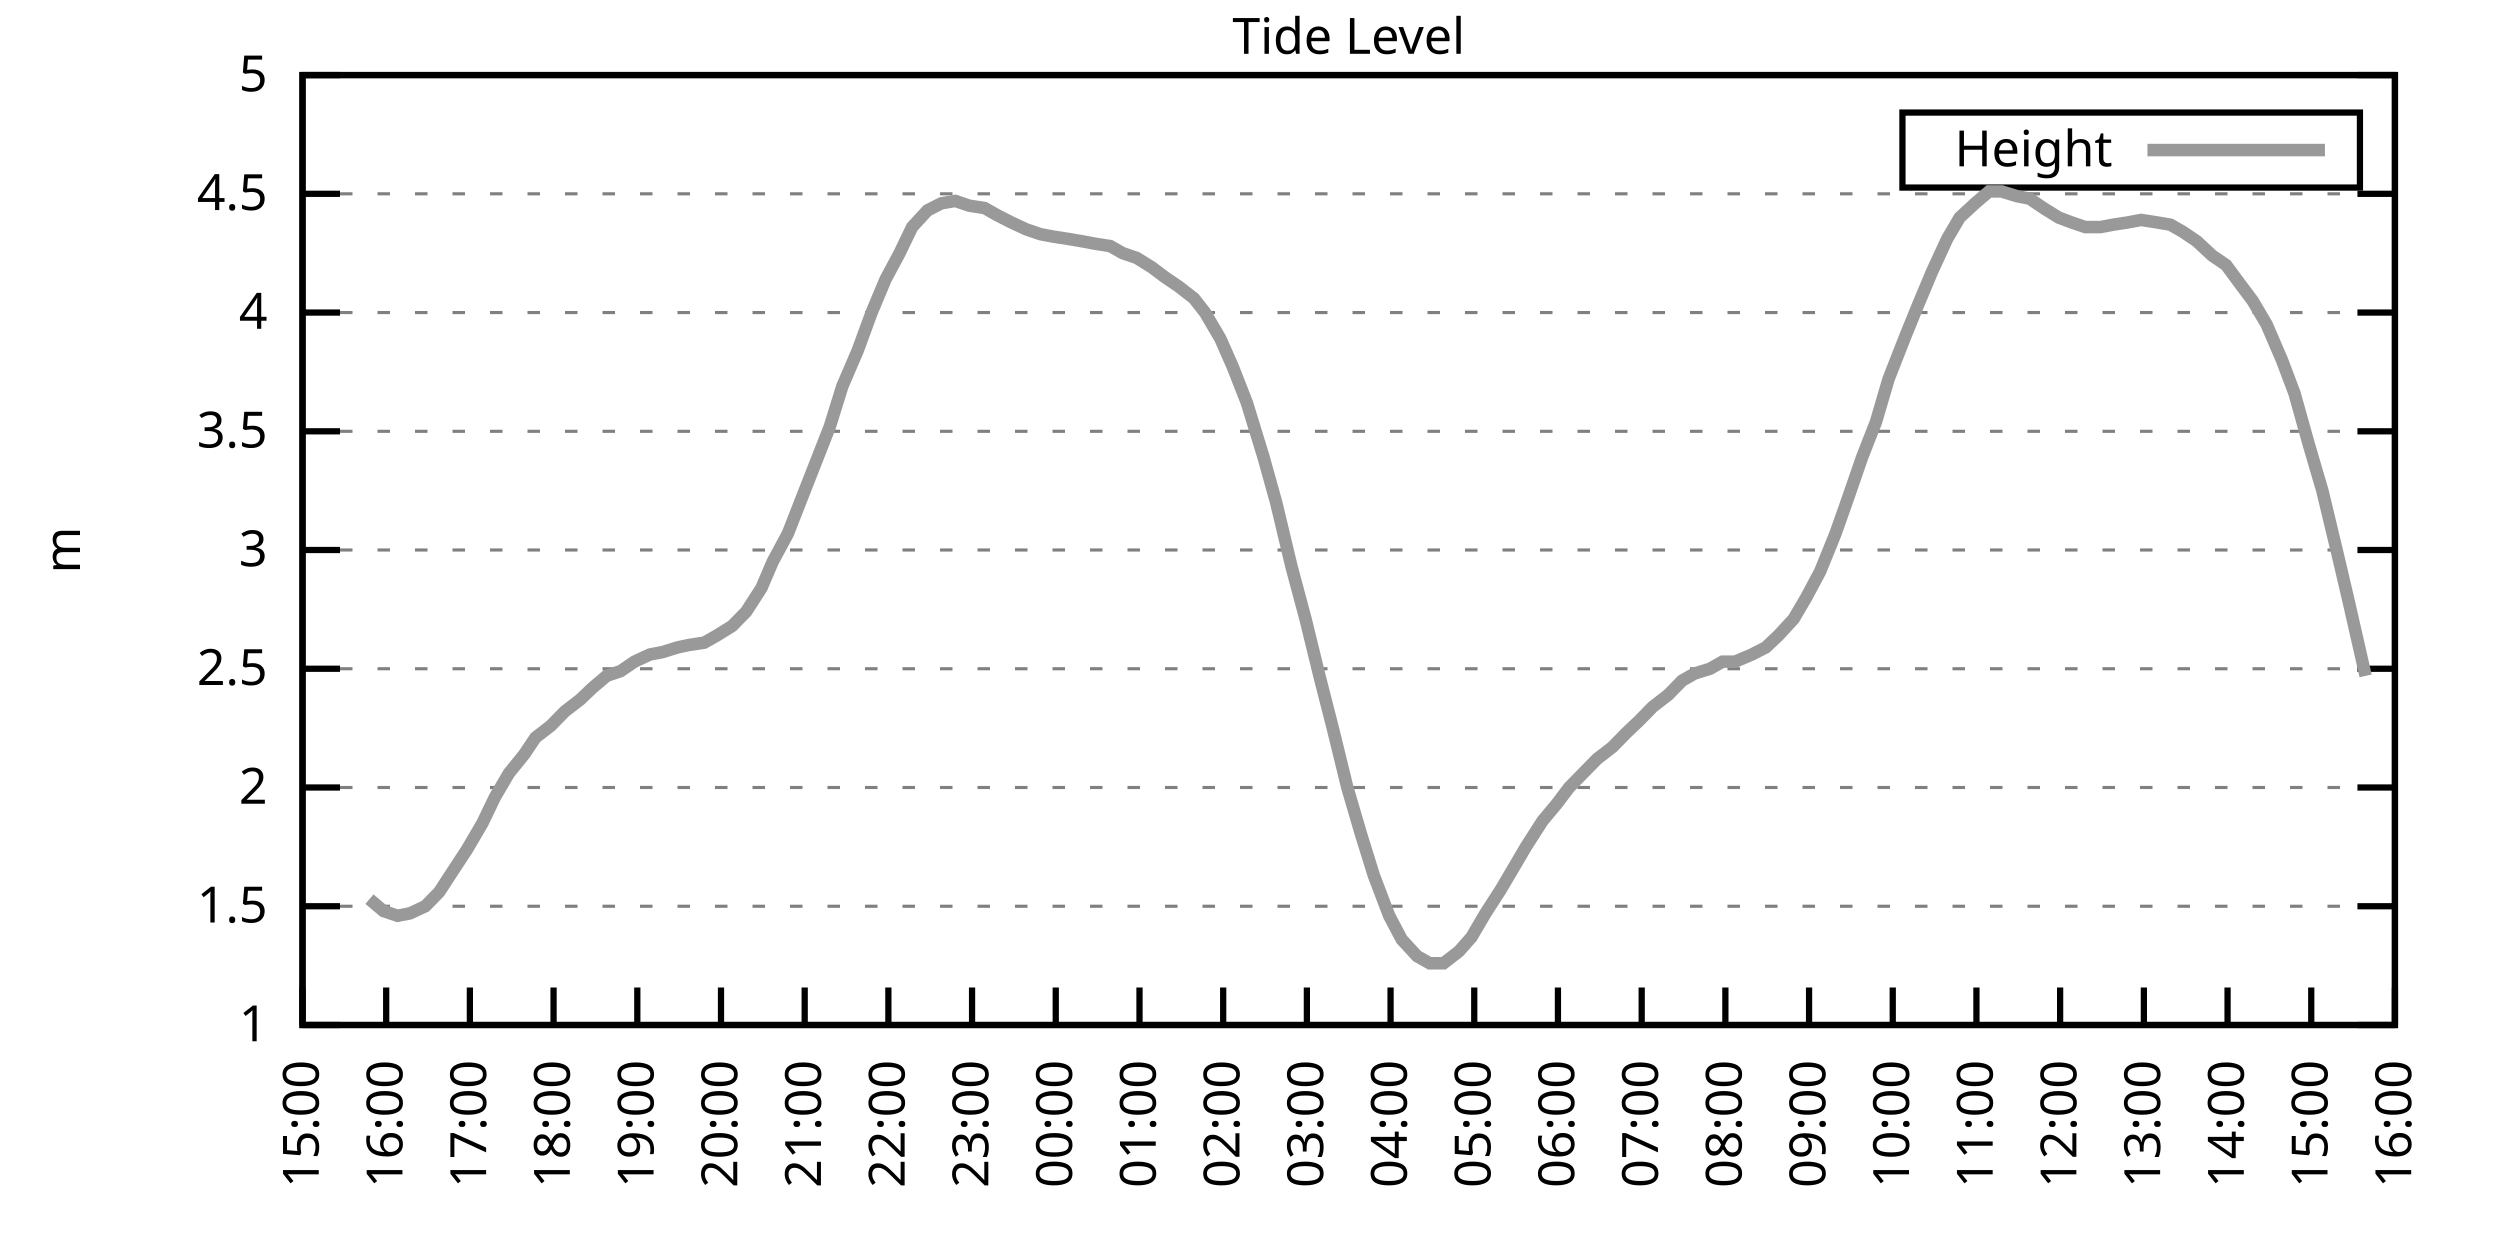
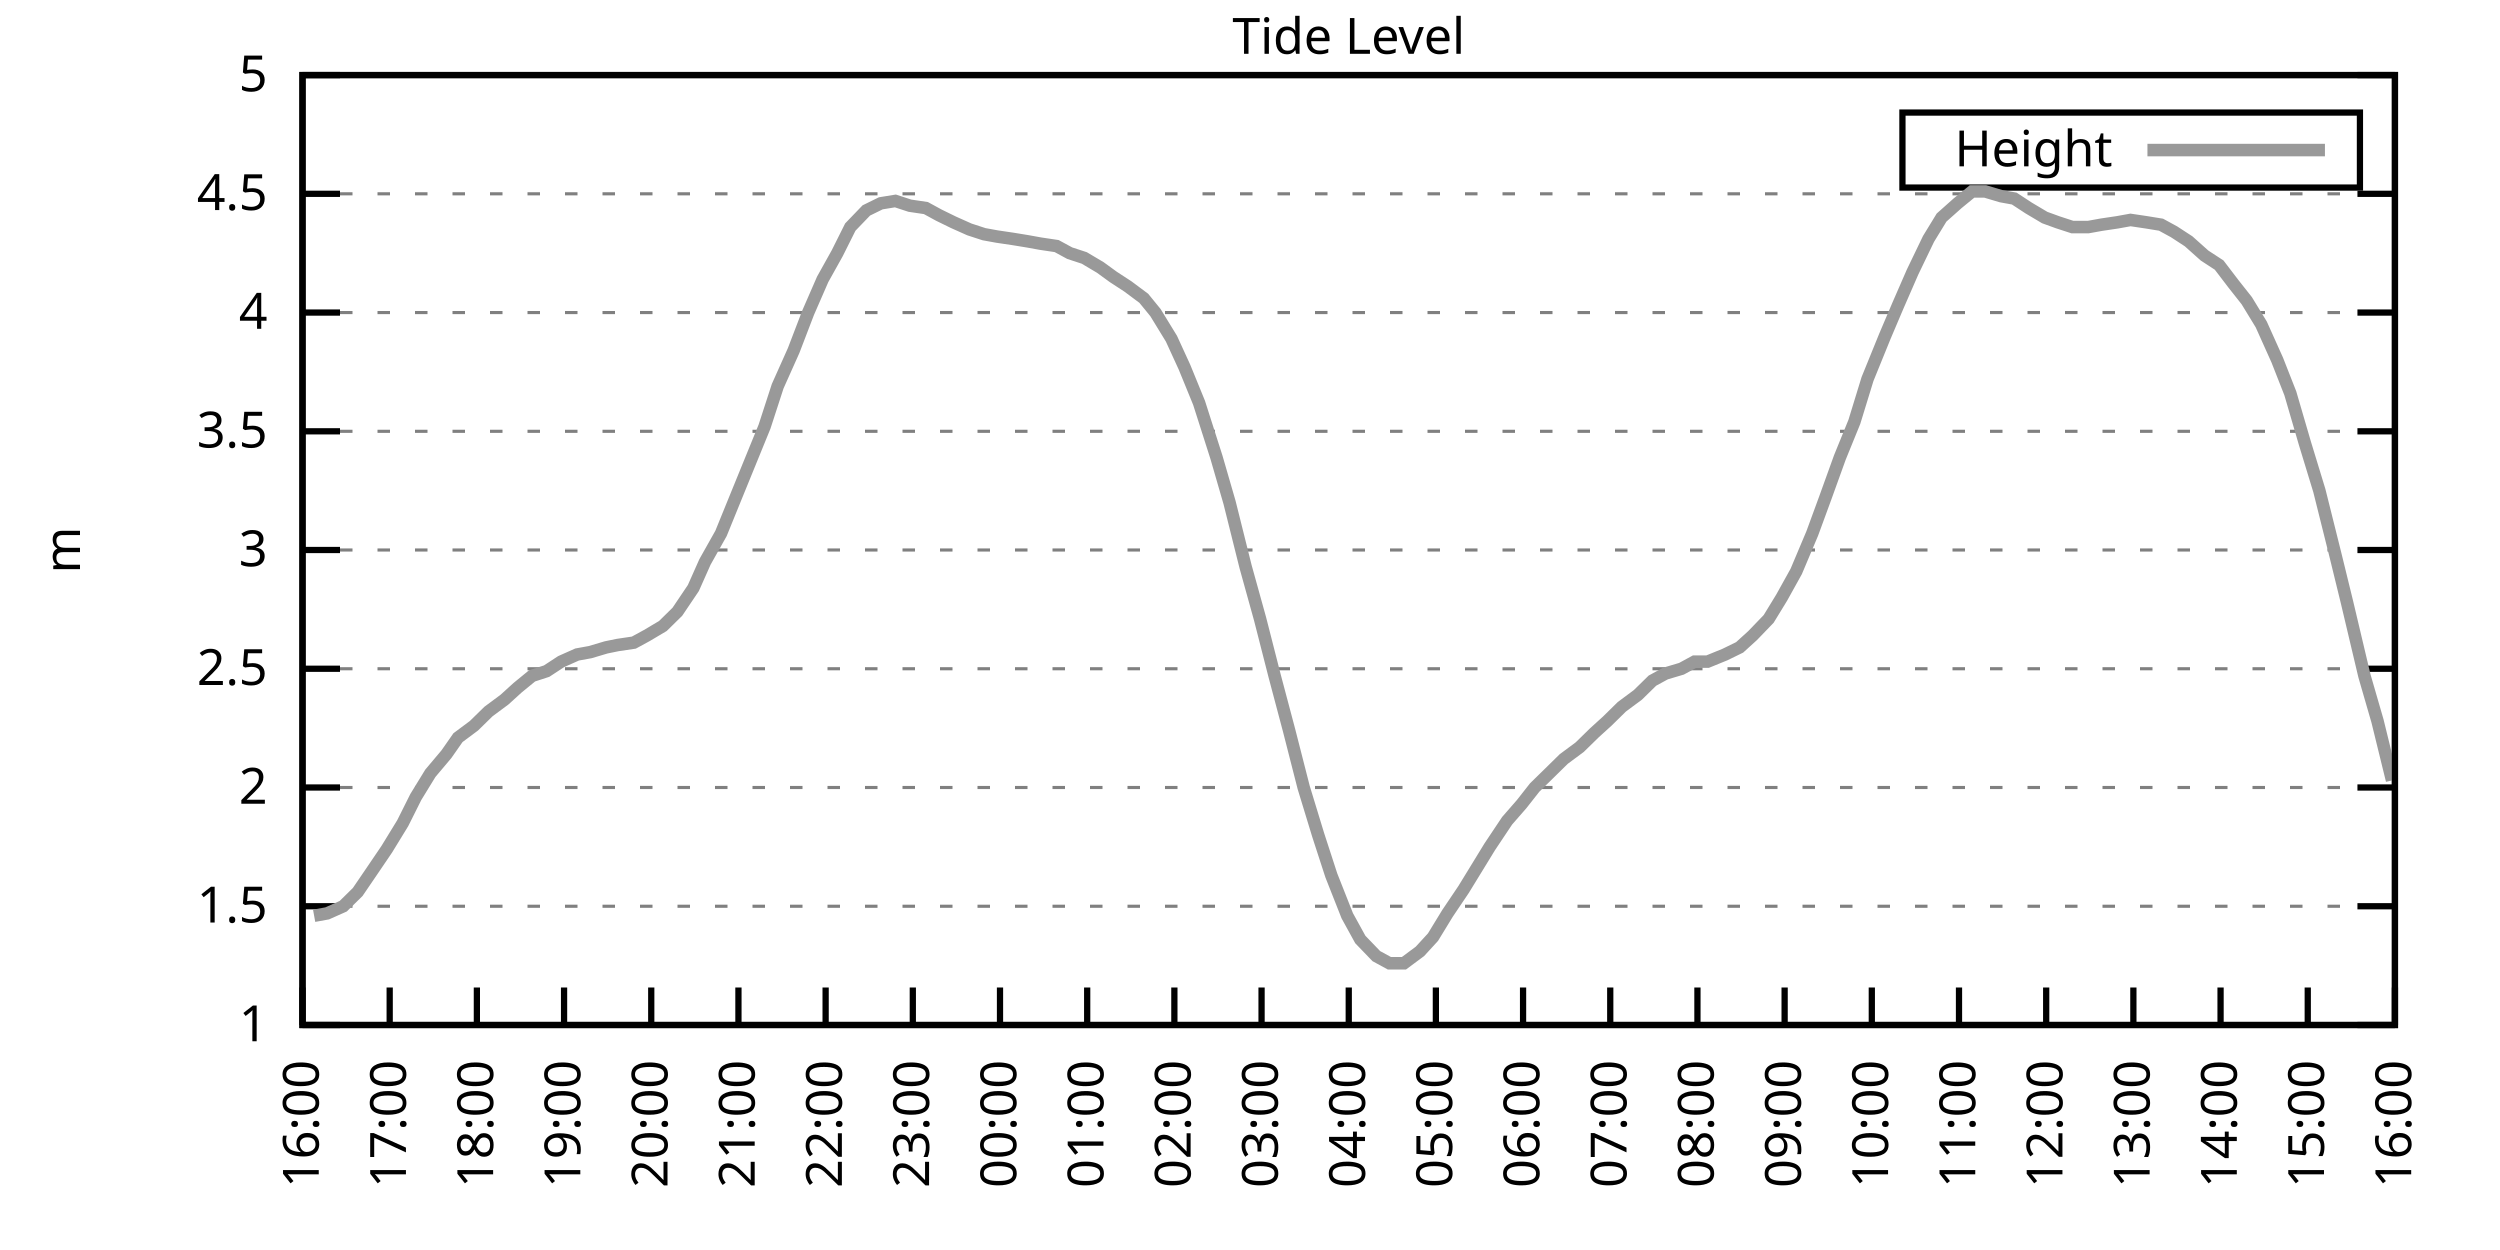
<svg xmlns="http://www.w3.org/2000/svg" xmlns:xlink="http://www.w3.org/1999/xlink" width="400" height="200" viewBox="0 0 400 200">
  <g id="gnuplot_canvas">
    <rect x="0" y="0" width="400" height="200" fill="none" />
    <defs>
      <circle id="gpDot" r="0.5" stroke-width="0.5" stroke="currentColor" />
      <path id="gpPt0" stroke-width="0.333" stroke="currentColor" d="M-1,0 h2 M0,-1 v2" />
      <path id="gpPt1" stroke-width="0.333" stroke="currentColor" d="M-1,-1 L1,1 M1,-1 L-1,1" />
      <path id="gpPt2" stroke-width="0.333" stroke="currentColor" d="M-1,0 L1,0 M0,-1 L0,1 M-1,-1 L1,1 M-1,1 L1,-1" />
      <rect id="gpPt3" stroke-width="0.333" stroke="currentColor" x="-1" y="-1" width="2" height="2" />
      <rect id="gpPt4" stroke-width="0.333" stroke="currentColor" fill="currentColor" x="-1" y="-1" width="2" height="2" />
      <circle id="gpPt5" stroke-width="0.333" stroke="currentColor" cx="0" cy="0" r="1" />
      <use xlink:href="#gpPt5" id="gpPt6" fill="currentColor" stroke="none" />
      <path id="gpPt7" stroke-width="0.333" stroke="currentColor" d="M0,-1.33 L-1.33,0.67 L1.33,0.67 z" />
      <use xlink:href="#gpPt7" id="gpPt8" fill="currentColor" stroke="none" />
      <use xlink:href="#gpPt7" id="gpPt9" stroke="currentColor" transform="rotate(180)" />
      <use xlink:href="#gpPt9" id="gpPt10" fill="currentColor" stroke="none" />
      <use xlink:href="#gpPt3" id="gpPt11" stroke="currentColor" transform="rotate(45)" />
      <use xlink:href="#gpPt11" id="gpPt12" fill="currentColor" stroke="none" />
      <path id="gpPt13" stroke-width="0.333" stroke="currentColor" d="M0,1.330 L1.265,0.411 L0.782,-1.067 L-0.782,-1.076 L-1.265,0.411 z" />
      <use xlink:href="#gpPt13" id="gpPt14" fill="currentColor" stroke="none" />
      <filter id="textbox" filterUnits="objectBoundingBox" x="0" y="0" height="1" width="1">
        <feFlood flood-color="white" flood-opacity="1" result="bgnd" />
        <feComposite in="SourceGraphic" in2="bgnd" operator="atop" />
      </filter>
      <filter id="greybox" filterUnits="objectBoundingBox" x="0" y="0" height="1" width="1">
        <feFlood flood-color="lightgrey" flood-opacity="1" result="grey" />
        <feComposite in="SourceGraphic" in2="grey" operator="atop" />
      </filter>
    </defs>
    <g fill="none" color="white" stroke="currentColor" stroke-width="1.00" stroke-linecap="butt" stroke-linejoin="miter">
</g>
    <g fill="none" color="black" stroke="currentColor" stroke-width="1.00" stroke-linecap="butt" stroke-linejoin="miter">
      <g stroke="none" shape-rendering="crispEdges">
        <polygon fill="rgb(255, 255, 255)" points="48.40,164.00 383.18,164.00 383.18,12.02 48.40,12.02 " />
      </g>
    </g>
    <g fill="none" color="black" stroke="currentColor" stroke-width="1.00" stroke-linecap="butt" stroke-linejoin="miter">
</g>
    <g fill="none" color="black" stroke="black" stroke-width="0.50" stroke-linecap="butt" stroke-linejoin="miter">
</g>
    <g fill="none" color="gray" stroke="currentColor" stroke-width="0.50" stroke-linecap="butt" stroke-linejoin="miter">
      <path stroke="gray" stroke-dasharray="2,4" class="gridline" d="M48.40,164.00 L383.19,164.00  " />
    </g>
    <g fill="none" color="gray" stroke="gray" stroke-width="1.00" stroke-linecap="butt" stroke-linejoin="miter">
</g>
    <g fill="none" color="black" stroke="currentColor" stroke-width="1.00" stroke-linecap="butt" stroke-linejoin="miter">
      <path stroke="black" d="M48.40,164.00 L54.40,164.00 M383.19,164.00 L377.19,164.00  " />
      <g transform="translate(42.80,166.60)" stroke="none" fill="black" font-family="Sans" font-size="8.00" text-anchor="end">
        <text>
          <tspan font-family="Sans"> 1</tspan>
        </text>
      </g>
    </g>
    <g fill="none" color="black" stroke="currentColor" stroke-width="1.00" stroke-linecap="butt" stroke-linejoin="miter">
</g>
    <g fill="none" color="black" stroke="black" stroke-width="0.50" stroke-linecap="butt" stroke-linejoin="miter">
</g>
    <g fill="none" color="gray" stroke="currentColor" stroke-width="0.50" stroke-linecap="butt" stroke-linejoin="miter">
      <path stroke="gray" stroke-dasharray="2,4" class="gridline" d="M48.40,145.00 L383.19,145.00  " />
    </g>
    <g fill="none" color="gray" stroke="gray" stroke-width="1.00" stroke-linecap="butt" stroke-linejoin="miter">
</g>
    <g fill="none" color="black" stroke="currentColor" stroke-width="1.00" stroke-linecap="butt" stroke-linejoin="miter">
      <path stroke="black" d="M48.40,145.00 L54.40,145.00 M383.19,145.00 L377.19,145.00  " />
      <g transform="translate(42.80,147.60)" stroke="none" fill="black" font-family="Sans" font-size="8.00" text-anchor="end">
        <text>
          <tspan font-family="Sans"> 1.5</tspan>
        </text>
      </g>
    </g>
    <g fill="none" color="black" stroke="currentColor" stroke-width="1.00" stroke-linecap="butt" stroke-linejoin="miter">
</g>
    <g fill="none" color="black" stroke="black" stroke-width="0.50" stroke-linecap="butt" stroke-linejoin="miter">
</g>
    <g fill="none" color="gray" stroke="currentColor" stroke-width="0.50" stroke-linecap="butt" stroke-linejoin="miter">
      <path stroke="gray" stroke-dasharray="2,4" class="gridline" d="M48.40,126.00 L383.19,126.00  " />
    </g>
    <g fill="none" color="gray" stroke="gray" stroke-width="1.00" stroke-linecap="butt" stroke-linejoin="miter">
</g>
    <g fill="none" color="black" stroke="currentColor" stroke-width="1.00" stroke-linecap="butt" stroke-linejoin="miter">
      <path stroke="black" d="M48.40,126.00 L54.40,126.00 M383.19,126.00 L377.19,126.00  " />
      <g transform="translate(42.80,128.60)" stroke="none" fill="black" font-family="Sans" font-size="8.00" text-anchor="end">
        <text>
          <tspan font-family="Sans"> 2</tspan>
        </text>
      </g>
    </g>
    <g fill="none" color="black" stroke="currentColor" stroke-width="1.00" stroke-linecap="butt" stroke-linejoin="miter">
</g>
    <g fill="none" color="black" stroke="black" stroke-width="0.50" stroke-linecap="butt" stroke-linejoin="miter">
</g>
    <g fill="none" color="gray" stroke="currentColor" stroke-width="0.50" stroke-linecap="butt" stroke-linejoin="miter">
      <path stroke="gray" stroke-dasharray="2,4" class="gridline" d="M48.40,107.00 L383.19,107.00  " />
    </g>
    <g fill="none" color="gray" stroke="gray" stroke-width="1.00" stroke-linecap="butt" stroke-linejoin="miter">
</g>
    <g fill="none" color="black" stroke="currentColor" stroke-width="1.00" stroke-linecap="butt" stroke-linejoin="miter">
      <path stroke="black" d="M48.40,107.00 L54.40,107.00 M383.19,107.00 L377.19,107.00  " />
      <g transform="translate(42.80,109.60)" stroke="none" fill="black" font-family="Sans" font-size="8.00" text-anchor="end">
        <text>
          <tspan font-family="Sans"> 2.5</tspan>
        </text>
      </g>
    </g>
    <g fill="none" color="black" stroke="currentColor" stroke-width="1.00" stroke-linecap="butt" stroke-linejoin="miter">
</g>
    <g fill="none" color="black" stroke="black" stroke-width="0.50" stroke-linecap="butt" stroke-linejoin="miter">
</g>
    <g fill="none" color="gray" stroke="currentColor" stroke-width="0.50" stroke-linecap="butt" stroke-linejoin="miter">
      <path stroke="gray" stroke-dasharray="2,4" class="gridline" d="M48.40,88.00 L383.19,88.00  " />
    </g>
    <g fill="none" color="gray" stroke="gray" stroke-width="1.00" stroke-linecap="butt" stroke-linejoin="miter">
</g>
    <g fill="none" color="black" stroke="currentColor" stroke-width="1.00" stroke-linecap="butt" stroke-linejoin="miter">
      <path stroke="black" d="M48.40,88.00 L54.40,88.00 M383.19,88.00 L377.19,88.00  " />
      <g transform="translate(42.80,90.60)" stroke="none" fill="black" font-family="Sans" font-size="8.00" text-anchor="end">
        <text>
          <tspan font-family="Sans"> 3</tspan>
        </text>
      </g>
    </g>
    <g fill="none" color="black" stroke="currentColor" stroke-width="1.00" stroke-linecap="butt" stroke-linejoin="miter">
</g>
    <g fill="none" color="black" stroke="black" stroke-width="0.50" stroke-linecap="butt" stroke-linejoin="miter">
</g>
    <g fill="none" color="gray" stroke="currentColor" stroke-width="0.50" stroke-linecap="butt" stroke-linejoin="miter">
      <path stroke="gray" stroke-dasharray="2,4" class="gridline" d="M48.40,69.01 L383.19,69.01  " />
    </g>
    <g fill="none" color="gray" stroke="gray" stroke-width="1.00" stroke-linecap="butt" stroke-linejoin="miter">
</g>
    <g fill="none" color="black" stroke="currentColor" stroke-width="1.00" stroke-linecap="butt" stroke-linejoin="miter">
      <path stroke="black" d="M48.40,69.01 L54.40,69.01 M383.19,69.01 L377.19,69.01  " />
      <g transform="translate(42.80,71.61)" stroke="none" fill="black" font-family="Sans" font-size="8.00" text-anchor="end">
        <text>
          <tspan font-family="Sans"> 3.5</tspan>
        </text>
      </g>
    </g>
    <g fill="none" color="black" stroke="currentColor" stroke-width="1.00" stroke-linecap="butt" stroke-linejoin="miter">
</g>
    <g fill="none" color="black" stroke="black" stroke-width="0.50" stroke-linecap="butt" stroke-linejoin="miter">
</g>
    <g fill="none" color="gray" stroke="currentColor" stroke-width="0.50" stroke-linecap="butt" stroke-linejoin="miter">
      <path stroke="gray" stroke-dasharray="2,4" class="gridline" d="M48.40,50.01 L383.19,50.01  " />
    </g>
    <g fill="none" color="gray" stroke="gray" stroke-width="1.00" stroke-linecap="butt" stroke-linejoin="miter">
</g>
    <g fill="none" color="black" stroke="currentColor" stroke-width="1.00" stroke-linecap="butt" stroke-linejoin="miter">
      <path stroke="black" d="M48.40,50.01 L54.40,50.01 M383.19,50.01 L377.19,50.01  " />
      <g transform="translate(42.80,52.61)" stroke="none" fill="black" font-family="Sans" font-size="8.00" text-anchor="end">
        <text>
          <tspan font-family="Sans"> 4</tspan>
        </text>
      </g>
    </g>
    <g fill="none" color="black" stroke="currentColor" stroke-width="1.00" stroke-linecap="butt" stroke-linejoin="miter">
</g>
    <g fill="none" color="black" stroke="black" stroke-width="0.50" stroke-linecap="butt" stroke-linejoin="miter">
</g>
    <g fill="none" color="gray" stroke="currentColor" stroke-width="0.50" stroke-linecap="butt" stroke-linejoin="miter">
      <path stroke="gray" stroke-dasharray="2,4" class="gridline" d="M48.40,31.01 L383.19,31.01  " />
    </g>
    <g fill="none" color="gray" stroke="gray" stroke-width="1.00" stroke-linecap="butt" stroke-linejoin="miter">
</g>
    <g fill="none" color="black" stroke="currentColor" stroke-width="1.00" stroke-linecap="butt" stroke-linejoin="miter">
      <path stroke="black" d="M48.40,31.01 L54.40,31.01 M383.19,31.01 L377.19,31.01  " />
      <g transform="translate(42.80,33.61)" stroke="none" fill="black" font-family="Sans" font-size="8.00" text-anchor="end">
        <text>
          <tspan font-family="Sans"> 4.5</tspan>
        </text>
      </g>
    </g>
    <g fill="none" color="black" stroke="currentColor" stroke-width="1.00" stroke-linecap="butt" stroke-linejoin="miter">
</g>
    <g fill="none" color="black" stroke="black" stroke-width="0.50" stroke-linecap="butt" stroke-linejoin="miter">
</g>
    <g fill="none" color="gray" stroke="currentColor" stroke-width="0.50" stroke-linecap="butt" stroke-linejoin="miter">
      <path stroke="gray" stroke-dasharray="2,4" class="gridline" d="M48.40,12.01 L383.19,12.01  " />
    </g>
    <g fill="none" color="gray" stroke="gray" stroke-width="1.00" stroke-linecap="butt" stroke-linejoin="miter">
</g>
    <g fill="none" color="black" stroke="currentColor" stroke-width="1.00" stroke-linecap="butt" stroke-linejoin="miter">
      <path stroke="black" d="M48.40,12.01 L54.40,12.01 M383.19,12.01 L377.19,12.01  " />
      <g transform="translate(42.80,14.61)" stroke="none" fill="black" font-family="Sans" font-size="8.00" text-anchor="end">
        <text>
          <tspan font-family="Sans"> 5</tspan>
        </text>
      </g>
    </g>
    <g fill="none" color="black" stroke="currentColor" stroke-width="1.00" stroke-linecap="butt" stroke-linejoin="miter">
      <path stroke="black" d="M48.40,164.00 L48.40,158.00  " />
      <g transform="translate(51.00,169.60) rotate(270.00)" stroke="none" fill="black" font-family="Sans" font-size="8.00" text-anchor="end">
        <text>
-           <tspan font-family="Sans">15:00</tspan>
-         </text>
-       </g>
-     </g>
-     <g fill="none" color="black" stroke="currentColor" stroke-width="1.00" stroke-linecap="butt" stroke-linejoin="miter">
-       <path stroke="black" d="M61.79,164.00 L61.79,158.00  " />
-       <g transform="translate(64.39,169.60) rotate(270.00)" stroke="none" fill="black" font-family="Sans" font-size="8.00" text-anchor="end">
-         <text>
          <tspan font-family="Sans">16:00</tspan>
        </text>
      </g>
    </g>
    <g fill="none" color="black" stroke="currentColor" stroke-width="1.00" stroke-linecap="butt" stroke-linejoin="miter">
-       <path stroke="black" d="M75.18,164.00 L75.18,158.00  " />
-       <g transform="translate(77.78,169.60) rotate(270.00)" stroke="none" fill="black" font-family="Sans" font-size="8.00" text-anchor="end">
+       <path stroke="black" d="M62.35,164.00 L62.35,158.00  " />
+       <g transform="translate(64.95,169.60) rotate(270.00)" stroke="none" fill="black" font-family="Sans" font-size="8.00" text-anchor="end">
        <text>
          <tspan font-family="Sans">17:00</tspan>
        </text>
      </g>
    </g>
    <g fill="none" color="black" stroke="currentColor" stroke-width="1.00" stroke-linecap="butt" stroke-linejoin="miter">
-       <path stroke="black" d="M88.57,164.00 L88.57,158.00  " />
-       <g transform="translate(91.17,169.60) rotate(270.00)" stroke="none" fill="black" font-family="Sans" font-size="8.00" text-anchor="end">
+       <path stroke="black" d="M76.30,164.00 L76.30,158.00  " />
+       <g transform="translate(78.90,169.60) rotate(270.00)" stroke="none" fill="black" font-family="Sans" font-size="8.00" text-anchor="end">
        <text>
          <tspan font-family="Sans">18:00</tspan>
        </text>
      </g>
    </g>
    <g fill="none" color="black" stroke="currentColor" stroke-width="1.00" stroke-linecap="butt" stroke-linejoin="miter">
-       <path stroke="black" d="M101.97,164.00 L101.97,158.00  " />
-       <g transform="translate(104.57,169.60) rotate(270.00)" stroke="none" fill="black" font-family="Sans" font-size="8.00" text-anchor="end">
+       <path stroke="black" d="M90.25,164.00 L90.25,158.00  " />
+       <g transform="translate(92.85,169.60) rotate(270.00)" stroke="none" fill="black" font-family="Sans" font-size="8.00" text-anchor="end">
        <text>
          <tspan font-family="Sans">19:00</tspan>
        </text>
      </g>
    </g>
    <g fill="none" color="black" stroke="currentColor" stroke-width="1.00" stroke-linecap="butt" stroke-linejoin="miter">
-       <path stroke="black" d="M115.36,164.00 L115.36,158.00  " />
-       <g transform="translate(117.96,169.60) rotate(270.00)" stroke="none" fill="black" font-family="Sans" font-size="8.00" text-anchor="end">
+       <path stroke="black" d="M104.20,164.00 L104.20,158.00  " />
+       <g transform="translate(106.80,169.60) rotate(270.00)" stroke="none" fill="black" font-family="Sans" font-size="8.00" text-anchor="end">
        <text>
          <tspan font-family="Sans">20:00</tspan>
        </text>
      </g>
    </g>
    <g fill="none" color="black" stroke="currentColor" stroke-width="1.00" stroke-linecap="butt" stroke-linejoin="miter">
-       <path stroke="black" d="M128.75,164.00 L128.75,158.00  " />
-       <g transform="translate(131.35,169.60) rotate(270.00)" stroke="none" fill="black" font-family="Sans" font-size="8.00" text-anchor="end">
+       <path stroke="black" d="M118.15,164.00 L118.15,158.00  " />
+       <g transform="translate(120.75,169.60) rotate(270.00)" stroke="none" fill="black" font-family="Sans" font-size="8.00" text-anchor="end">
        <text>
          <tspan font-family="Sans">21:00</tspan>
        </text>
      </g>
    </g>
    <g fill="none" color="black" stroke="currentColor" stroke-width="1.00" stroke-linecap="butt" stroke-linejoin="miter">
-       <path stroke="black" d="M142.14,164.00 L142.14,158.00  " />
-       <g transform="translate(144.74,169.60) rotate(270.00)" stroke="none" fill="black" font-family="Sans" font-size="8.00" text-anchor="end">
+       <path stroke="black" d="M132.10,164.00 L132.10,158.00  " />
+       <g transform="translate(134.70,169.60) rotate(270.00)" stroke="none" fill="black" font-family="Sans" font-size="8.00" text-anchor="end">
        <text>
          <tspan font-family="Sans">22:00</tspan>
        </text>
      </g>
    </g>
    <g fill="none" color="black" stroke="currentColor" stroke-width="1.00" stroke-linecap="butt" stroke-linejoin="miter">
-       <path stroke="black" d="M155.53,164.00 L155.53,158.00  " />
-       <g transform="translate(158.13,169.60) rotate(270.00)" stroke="none" fill="black" font-family="Sans" font-size="8.00" text-anchor="end">
+       <path stroke="black" d="M146.05,164.00 L146.05,158.00  " />
+       <g transform="translate(148.65,169.60) rotate(270.00)" stroke="none" fill="black" font-family="Sans" font-size="8.00" text-anchor="end">
        <text>
          <tspan font-family="Sans">23:00</tspan>
        </text>
      </g>
    </g>
    <g fill="none" color="black" stroke="currentColor" stroke-width="1.00" stroke-linecap="butt" stroke-linejoin="miter">
-       <path stroke="black" d="M168.92,164.00 L168.92,158.00  " />
-       <g transform="translate(171.52,169.60) rotate(270.00)" stroke="none" fill="black" font-family="Sans" font-size="8.00" text-anchor="end">
+       <path stroke="black" d="M160.00,164.00 L160.00,158.00  " />
+       <g transform="translate(162.60,169.60) rotate(270.00)" stroke="none" fill="black" font-family="Sans" font-size="8.00" text-anchor="end">
        <text>
          <tspan font-family="Sans">00:00</tspan>
        </text>
      </g>
    </g>
    <g fill="none" color="black" stroke="currentColor" stroke-width="1.00" stroke-linecap="butt" stroke-linejoin="miter">
-       <path stroke="black" d="M182.32,164.00 L182.32,158.00  " />
-       <g transform="translate(184.92,169.60) rotate(270.00)" stroke="none" fill="black" font-family="Sans" font-size="8.00" text-anchor="end">
+       <path stroke="black" d="M173.95,164.00 L173.95,158.00  " />
+       <g transform="translate(176.55,169.60) rotate(270.00)" stroke="none" fill="black" font-family="Sans" font-size="8.00" text-anchor="end">
        <text>
          <tspan font-family="Sans">01:00</tspan>
        </text>
      </g>
    </g>
    <g fill="none" color="black" stroke="currentColor" stroke-width="1.00" stroke-linecap="butt" stroke-linejoin="miter">
-       <path stroke="black" d="M195.71,164.00 L195.71,158.00  " />
-       <g transform="translate(198.31,169.60) rotate(270.00)" stroke="none" fill="black" font-family="Sans" font-size="8.00" text-anchor="end">
+       <path stroke="black" d="M187.90,164.00 L187.90,158.00  " />
+       <g transform="translate(190.50,169.60) rotate(270.00)" stroke="none" fill="black" font-family="Sans" font-size="8.00" text-anchor="end">
        <text>
          <tspan font-family="Sans">02:00</tspan>
        </text>
      </g>
    </g>
    <g fill="none" color="black" stroke="currentColor" stroke-width="1.00" stroke-linecap="butt" stroke-linejoin="miter">
-       <path stroke="black" d="M209.10,164.00 L209.10,158.00  " />
-       <g transform="translate(211.70,169.60) rotate(270.00)" stroke="none" fill="black" font-family="Sans" font-size="8.00" text-anchor="end">
+       <path stroke="black" d="M201.85,164.00 L201.85,158.00  " />
+       <g transform="translate(204.45,169.60) rotate(270.00)" stroke="none" fill="black" font-family="Sans" font-size="8.00" text-anchor="end">
        <text>
          <tspan font-family="Sans">03:00</tspan>
        </text>
      </g>
    </g>
    <g fill="none" color="black" stroke="currentColor" stroke-width="1.00" stroke-linecap="butt" stroke-linejoin="miter">
-       <path stroke="black" d="M222.49,164.00 L222.49,158.00  " />
-       <g transform="translate(225.09,169.60) rotate(270.00)" stroke="none" fill="black" font-family="Sans" font-size="8.00" text-anchor="end">
+       <path stroke="black" d="M215.80,164.00 L215.80,158.00  " />
+       <g transform="translate(218.40,169.60) rotate(270.00)" stroke="none" fill="black" font-family="Sans" font-size="8.00" text-anchor="end">
        <text>
          <tspan font-family="Sans">04:00</tspan>
        </text>
      </g>
    </g>
    <g fill="none" color="black" stroke="currentColor" stroke-width="1.00" stroke-linecap="butt" stroke-linejoin="miter">
-       <path stroke="black" d="M235.88,164.00 L235.88,158.00  " />
-       <g transform="translate(238.48,169.60) rotate(270.00)" stroke="none" fill="black" font-family="Sans" font-size="8.00" text-anchor="end">
+       <path stroke="black" d="M229.74,164.00 L229.74,158.00  " />
+       <g transform="translate(232.34,169.60) rotate(270.00)" stroke="none" fill="black" font-family="Sans" font-size="8.00" text-anchor="end">
        <text>
          <tspan font-family="Sans">05:00</tspan>
        </text>
      </g>
    </g>
    <g fill="none" color="black" stroke="currentColor" stroke-width="1.00" stroke-linecap="butt" stroke-linejoin="miter">
-       <path stroke="black" d="M249.27,164.00 L249.27,158.00  " />
-       <g transform="translate(251.87,169.60) rotate(270.00)" stroke="none" fill="black" font-family="Sans" font-size="8.00" text-anchor="end">
+       <path stroke="black" d="M243.69,164.00 L243.69,158.00  " />
+       <g transform="translate(246.29,169.60) rotate(270.00)" stroke="none" fill="black" font-family="Sans" font-size="8.00" text-anchor="end">
        <text>
          <tspan font-family="Sans">06:00</tspan>
        </text>
      </g>
    </g>
    <g fill="none" color="black" stroke="currentColor" stroke-width="1.00" stroke-linecap="butt" stroke-linejoin="miter">
-       <path stroke="black" d="M262.67,164.00 L262.67,158.00  " />
-       <g transform="translate(265.27,169.60) rotate(270.00)" stroke="none" fill="black" font-family="Sans" font-size="8.00" text-anchor="end">
+       <path stroke="black" d="M257.64,164.00 L257.64,158.00  " />
+       <g transform="translate(260.24,169.60) rotate(270.00)" stroke="none" fill="black" font-family="Sans" font-size="8.00" text-anchor="end">
        <text>
          <tspan font-family="Sans">07:00</tspan>
        </text>
      </g>
    </g>
    <g fill="none" color="black" stroke="currentColor" stroke-width="1.00" stroke-linecap="butt" stroke-linejoin="miter">
-       <path stroke="black" d="M276.06,164.00 L276.06,158.00  " />
-       <g transform="translate(278.66,169.60) rotate(270.00)" stroke="none" fill="black" font-family="Sans" font-size="8.00" text-anchor="end">
+       <path stroke="black" d="M271.59,164.00 L271.59,158.00  " />
+       <g transform="translate(274.19,169.60) rotate(270.00)" stroke="none" fill="black" font-family="Sans" font-size="8.00" text-anchor="end">
        <text>
          <tspan font-family="Sans">08:00</tspan>
        </text>
      </g>
    </g>
    <g fill="none" color="black" stroke="currentColor" stroke-width="1.00" stroke-linecap="butt" stroke-linejoin="miter">
-       <path stroke="black" d="M289.45,164.00 L289.45,158.00  " />
-       <g transform="translate(292.05,169.60) rotate(270.00)" stroke="none" fill="black" font-family="Sans" font-size="8.00" text-anchor="end">
+       <path stroke="black" d="M285.54,164.00 L285.54,158.00  " />
+       <g transform="translate(288.14,169.60) rotate(270.00)" stroke="none" fill="black" font-family="Sans" font-size="8.00" text-anchor="end">
        <text>
          <tspan font-family="Sans">09:00</tspan>
        </text>
      </g>
    </g>
    <g fill="none" color="black" stroke="currentColor" stroke-width="1.00" stroke-linecap="butt" stroke-linejoin="miter">
-       <path stroke="black" d="M302.84,164.00 L302.84,158.00  " />
-       <g transform="translate(305.44,169.60) rotate(270.00)" stroke="none" fill="black" font-family="Sans" font-size="8.00" text-anchor="end">
+       <path stroke="black" d="M299.49,164.00 L299.49,158.00  " />
+       <g transform="translate(302.09,169.60) rotate(270.00)" stroke="none" fill="black" font-family="Sans" font-size="8.00" text-anchor="end">
        <text>
          <tspan font-family="Sans">10:00</tspan>
        </text>
      </g>
    </g>
    <g fill="none" color="black" stroke="currentColor" stroke-width="1.00" stroke-linecap="butt" stroke-linejoin="miter">
-       <path stroke="black" d="M316.23,164.00 L316.23,158.00  " />
-       <g transform="translate(318.83,169.60) rotate(270.00)" stroke="none" fill="black" font-family="Sans" font-size="8.00" text-anchor="end">
+       <path stroke="black" d="M313.44,164.00 L313.44,158.00  " />
+       <g transform="translate(316.04,169.60) rotate(270.00)" stroke="none" fill="black" font-family="Sans" font-size="8.00" text-anchor="end">
        <text>
          <tspan font-family="Sans">11:00</tspan>
        </text>
      </g>
    </g>
    <g fill="none" color="black" stroke="currentColor" stroke-width="1.00" stroke-linecap="butt" stroke-linejoin="miter">
-       <path stroke="black" d="M329.62,164.00 L329.62,158.00  " />
-       <g transform="translate(332.22,169.60) rotate(270.00)" stroke="none" fill="black" font-family="Sans" font-size="8.00" text-anchor="end">
+       <path stroke="black" d="M327.39,164.00 L327.39,158.00  " />
+       <g transform="translate(329.99,169.60) rotate(270.00)" stroke="none" fill="black" font-family="Sans" font-size="8.00" text-anchor="end">
        <text>
          <tspan font-family="Sans">12:00</tspan>
        </text>
      </g>
    </g>
    <g fill="none" color="black" stroke="currentColor" stroke-width="1.00" stroke-linecap="butt" stroke-linejoin="miter">
-       <path stroke="black" d="M343.02,164.00 L343.02,158.00  " />
-       <g transform="translate(345.62,169.60) rotate(270.00)" stroke="none" fill="black" font-family="Sans" font-size="8.00" text-anchor="end">
+       <path stroke="black" d="M341.34,164.00 L341.34,158.00  " />
+       <g transform="translate(343.94,169.60) rotate(270.00)" stroke="none" fill="black" font-family="Sans" font-size="8.00" text-anchor="end">
        <text>
          <tspan font-family="Sans">13:00</tspan>
        </text>
      </g>
    </g>
    <g fill="none" color="black" stroke="currentColor" stroke-width="1.00" stroke-linecap="butt" stroke-linejoin="miter">
-       <path stroke="black" d="M356.41,164.00 L356.41,158.00  " />
-       <g transform="translate(359.01,169.60) rotate(270.00)" stroke="none" fill="black" font-family="Sans" font-size="8.00" text-anchor="end">
+       <path stroke="black" d="M355.29,164.00 L355.29,158.00  " />
+       <g transform="translate(357.89,169.60) rotate(270.00)" stroke="none" fill="black" font-family="Sans" font-size="8.00" text-anchor="end">
        <text>
          <tspan font-family="Sans">14:00</tspan>
        </text>
      </g>
    </g>
    <g fill="none" color="black" stroke="currentColor" stroke-width="1.00" stroke-linecap="butt" stroke-linejoin="miter">
-       <path stroke="black" d="M369.80,164.00 L369.80,158.00  " />
-       <g transform="translate(372.40,169.60) rotate(270.00)" stroke="none" fill="black" font-family="Sans" font-size="8.00" text-anchor="end">
+       <path stroke="black" d="M369.24,164.00 L369.24,158.00  " />
+       <g transform="translate(371.84,169.60) rotate(270.00)" stroke="none" fill="black" font-family="Sans" font-size="8.00" text-anchor="end">
        <text>
          <tspan font-family="Sans">15:00</tspan>
        </text>
      </g>
    </g>
    <g fill="none" color="black" stroke="currentColor" stroke-width="1.00" stroke-linecap="butt" stroke-linejoin="miter">
      <path stroke="black" d="M383.19,164.00 L383.19,158.00  " />
      <g transform="translate(385.79,169.60) rotate(270.00)" stroke="none" fill="black" font-family="Sans" font-size="8.00" text-anchor="end">
        <text>
          <tspan font-family="Sans">16:00</tspan>
        </text>
      </g>
    </g>
    <g fill="none" color="black" stroke="currentColor" stroke-width="1.00" stroke-linecap="butt" stroke-linejoin="miter">
</g>
    <g fill="none" color="black" stroke="currentColor" stroke-width="1.00" stroke-linecap="butt" stroke-linejoin="miter">
      <path stroke="black" d="M48.40,12.01 L48.40,164.00 L383.19,164.00 L383.19,12.01 L48.40,12.01 Z  " />
    </g>
    <g fill="none" color="black" stroke="currentColor" stroke-width="1.00" stroke-linecap="butt" stroke-linejoin="miter">
</g>
    <g fill="none" color="black" stroke="currentColor" stroke-width="1.00" stroke-linecap="butt" stroke-linejoin="miter">
      <path stroke="black" d="M304.39,30.01 L304.39,18.01 L377.59,18.01 L377.59,30.01 L304.39,30.01 Z  " />
    </g>
    <g id="Tide_level_plot_1">
      <g fill="none" color="white" stroke="black" stroke-width="2.00" stroke-linecap="butt" stroke-linejoin="miter">
</g>
      <g fill="none" color="black" stroke="currentColor" stroke-width="2.00" stroke-linecap="butt" stroke-linejoin="miter">
        <g transform="translate(337.99,26.61)" stroke="none" fill="black" font-family="Sans" font-size="8.00" text-anchor="end">
          <text>
            <tspan font-family="Sans">Height</tspan>
          </text>
        </g>
      </g>
      <g fill="none" color="black" stroke="currentColor" stroke-width="2.00" stroke-linecap="butt" stroke-linejoin="miter">
-         <path stroke="rgb(153, 153, 153)" d="M343.59,24.01 L371.99,24.01 M59.11,143.86 L61.35,145.76 L63.58,146.52 L65.59,146.14 L68.04,145.00 L70.27,142.72   L72.50,139.30 L74.74,135.88 L77.19,131.70 L79.20,127.52 L81.43,123.72 L83.89,120.68 L85.67,118.02 L88.13,116.12   L90.36,113.84 L92.82,111.94 L94.82,110.04 L97.06,108.14 L99.29,107.38 L101.52,105.86 L103.98,104.72 L105.98,104.34   L108.44,103.58 L110.22,103.20 L112.68,102.82 L114.69,101.68 L117.14,100.16 L119.38,97.88 L121.83,94.08 L123.62,89.90   L126.07,85.35 L128.30,79.65 L132.77,68.25 L134.78,61.79 L137.23,56.09 L139.46,50.01 L141.69,44.69 L143.93,40.51   L145.94,36.33 L148.39,33.67 L150.62,32.53 L152.85,32.15 L155.09,32.91 L157.54,33.29 L159.55,34.43 L161.78,35.57   L164.24,36.71 L166.47,37.47 L168.48,37.85 L170.93,38.23 L173.17,38.61 L175.17,38.99 L177.63,39.37 L179.64,40.51   L181.87,41.27 L184.32,42.79 L186.33,44.31 L188.57,45.83 L191.02,47.73 L192.81,50.01 L195.26,54.19 L197.27,58.75   L199.50,64.45 L202.18,73.19 L204.19,80.41 L206.64,90.66 L208.88,99.02 L211.11,108.14 L213.34,116.88 L215.57,126.00   L217.80,133.60 L219.81,140.06 L222.27,146.52 L224.28,150.32 L226.73,152.98 L228.74,154.12 L230.97,154.12 L233.43,152.22   L235.44,149.94 L237.67,146.14 L240.12,142.34 L242.36,138.54 L244.14,135.50 L246.82,131.32 L249.05,128.66 L251.06,126.00   L253.29,123.72 L255.52,121.44 L257.98,119.54 L260.21,117.26 L262.22,115.36 L264.45,113.08 L266.91,111.18 L269.14,108.90   L271.15,107.76 L273.60,107.00 L275.61,105.86 L277.62,105.86 L280.30,104.72 L282.53,103.58 L284.54,101.68 L286.99,99.02   L289.00,95.60 L291.23,91.42 L293.69,85.35 L295.70,79.65 L297.93,73.19 L300.16,67.49 L302.17,60.65 L304.85,53.81   L306.86,48.87 L309.09,43.55 L311.54,38.23 L313.55,34.81 L316.01,32.53 L318.24,30.63 L320.25,30.63 L322.70,31.39   L324.71,31.77 L326.95,33.29 L329.40,34.81 L331.41,35.57 L333.64,36.33 L336.10,36.33 L338.10,35.95 L340.56,35.57   L342.57,35.19 L345.02,35.57 L347.26,35.95 L349.26,37.09 L351.50,38.61 L353.95,40.89 L356.18,42.41 L358.42,45.45   L360.42,48.11 L362.66,51.91 L365.11,57.61 L367.12,62.93 L369.35,70.91 L371.58,78.51 L374.04,88.76 L375.82,96.36   L378.50,108.14  " />
+         <path stroke="rgb(153, 153, 153)" d="M343.59,24.01 L371.99,24.01 M50.26,146.52 L52.35,146.14 L54.91,145.00 L57.23,142.72 L59.56,139.30 L61.88,135.88   L64.44,131.70 L66.53,127.52 L68.86,123.72 L71.42,120.68 L73.28,118.02 L75.83,116.12 L78.16,113.84 L80.72,111.94   L82.81,110.04 L85.13,108.14 L87.46,107.38 L89.78,105.86 L92.34,104.72 L94.43,104.34 L96.99,103.58 L98.85,103.20   L101.41,102.82 L103.50,101.68 L106.06,100.16 L108.38,97.88 L110.94,94.08 L112.80,89.90 L115.36,85.35 L117.68,79.65   L122.33,68.25 L124.43,61.79 L126.98,56.09 L129.31,50.01 L131.63,44.69 L133.96,40.51 L136.05,36.33 L138.61,33.67   L140.93,32.53 L143.26,32.15 L145.58,32.91 L148.14,33.29 L150.23,34.43 L152.56,35.57 L155.11,36.71 L157.44,37.47   L159.53,37.85 L162.09,38.23 L164.41,38.61 L166.51,38.99 L169.06,39.37 L171.16,40.51 L173.48,41.27 L176.04,42.79   L178.13,44.31 L180.46,45.83 L183.01,47.73 L184.87,50.01 L187.43,54.19 L189.52,58.75 L191.85,64.45 L194.64,73.19   L196.73,80.41 L199.29,90.66 L201.61,99.02 L203.94,108.14 L206.26,116.88 L208.59,126.00 L210.91,133.60 L213.01,140.06   L215.56,146.52 L217.65,150.32 L220.21,152.98 L222.30,154.12 L224.63,154.12 L227.19,152.22 L229.28,149.94 L231.60,146.14   L234.16,142.34 L236.49,138.54 L238.35,135.50 L241.14,131.32 L243.46,128.66 L245.55,126.00 L247.88,123.72 L250.20,121.44   L252.76,119.54 L255.09,117.26 L257.18,115.36 L259.50,113.08 L262.06,111.18 L264.39,108.90 L266.48,107.76 L269.04,107.00   L271.13,105.86 L273.22,105.86 L276.01,104.72 L278.34,103.58 L280.43,101.68 L282.99,99.02 L285.08,95.60 L287.40,91.42   L289.96,85.35 L292.05,79.65 L294.38,73.19 L296.70,67.49 L298.80,60.65 L301.58,53.81 L303.68,48.87 L306.00,43.55   L308.56,38.23 L310.65,34.81 L313.21,32.53 L315.53,30.63 L317.63,30.63 L320.18,31.39 L322.28,31.77 L324.60,33.29   L327.16,34.81 L329.25,35.57 L331.58,36.33 L334.13,36.33 L336.23,35.95 L338.78,35.57 L340.88,35.19 L343.43,35.57   L345.76,35.95 L347.85,37.09 L350.18,38.61 L352.73,40.89 L355.06,42.41 L357.38,45.45 L359.48,48.11 L361.80,51.91   L364.36,57.61 L366.45,62.93 L368.78,70.91 L371.10,78.51 L373.66,88.76 L375.52,96.36 L378.31,108.14 L380.40,115.36   L382.73,124.86  " />
      </g>
    </g>
    <g fill="none" color="black" stroke="currentColor" stroke-width="2.00" stroke-linecap="butt" stroke-linejoin="miter">
</g>
    <g fill="none" color="black" stroke="black" stroke-width="1.00" stroke-linecap="butt" stroke-linejoin="miter">
</g>
    <g fill="none" color="black" stroke="currentColor" stroke-width="1.00" stroke-linecap="butt" stroke-linejoin="miter">
      <path stroke="black" d="M48.40,12.01 L48.40,164.00 L383.19,164.00 L383.19,12.01 L48.40,12.01 Z  " />
      <g transform="translate(12.80,88.01) rotate(270.00)" stroke="none" fill="black" font-family="Sans" font-size="8.00" text-anchor="middle">
        <text>
          <tspan font-family="Sans">m</tspan>
        </text>
      </g>
    </g>
    <g fill="none" color="black" stroke="currentColor" stroke-width="1.00" stroke-linecap="butt" stroke-linejoin="miter">
</g>
    <g fill="none" color="black" stroke="currentColor" stroke-width="1.00" stroke-linecap="butt" stroke-linejoin="miter">
      <g transform="translate(215.79,8.61)" stroke="none" fill="black" font-family="Sans" font-size="8.00" text-anchor="middle">
        <text>
          <tspan font-family="Sans">Tide Level</tspan>
        </text>
      </g>
    </g>
    <g fill="none" color="black" stroke="currentColor" stroke-width="1.00" stroke-linecap="butt" stroke-linejoin="miter">
</g>
  </g>
</svg>
